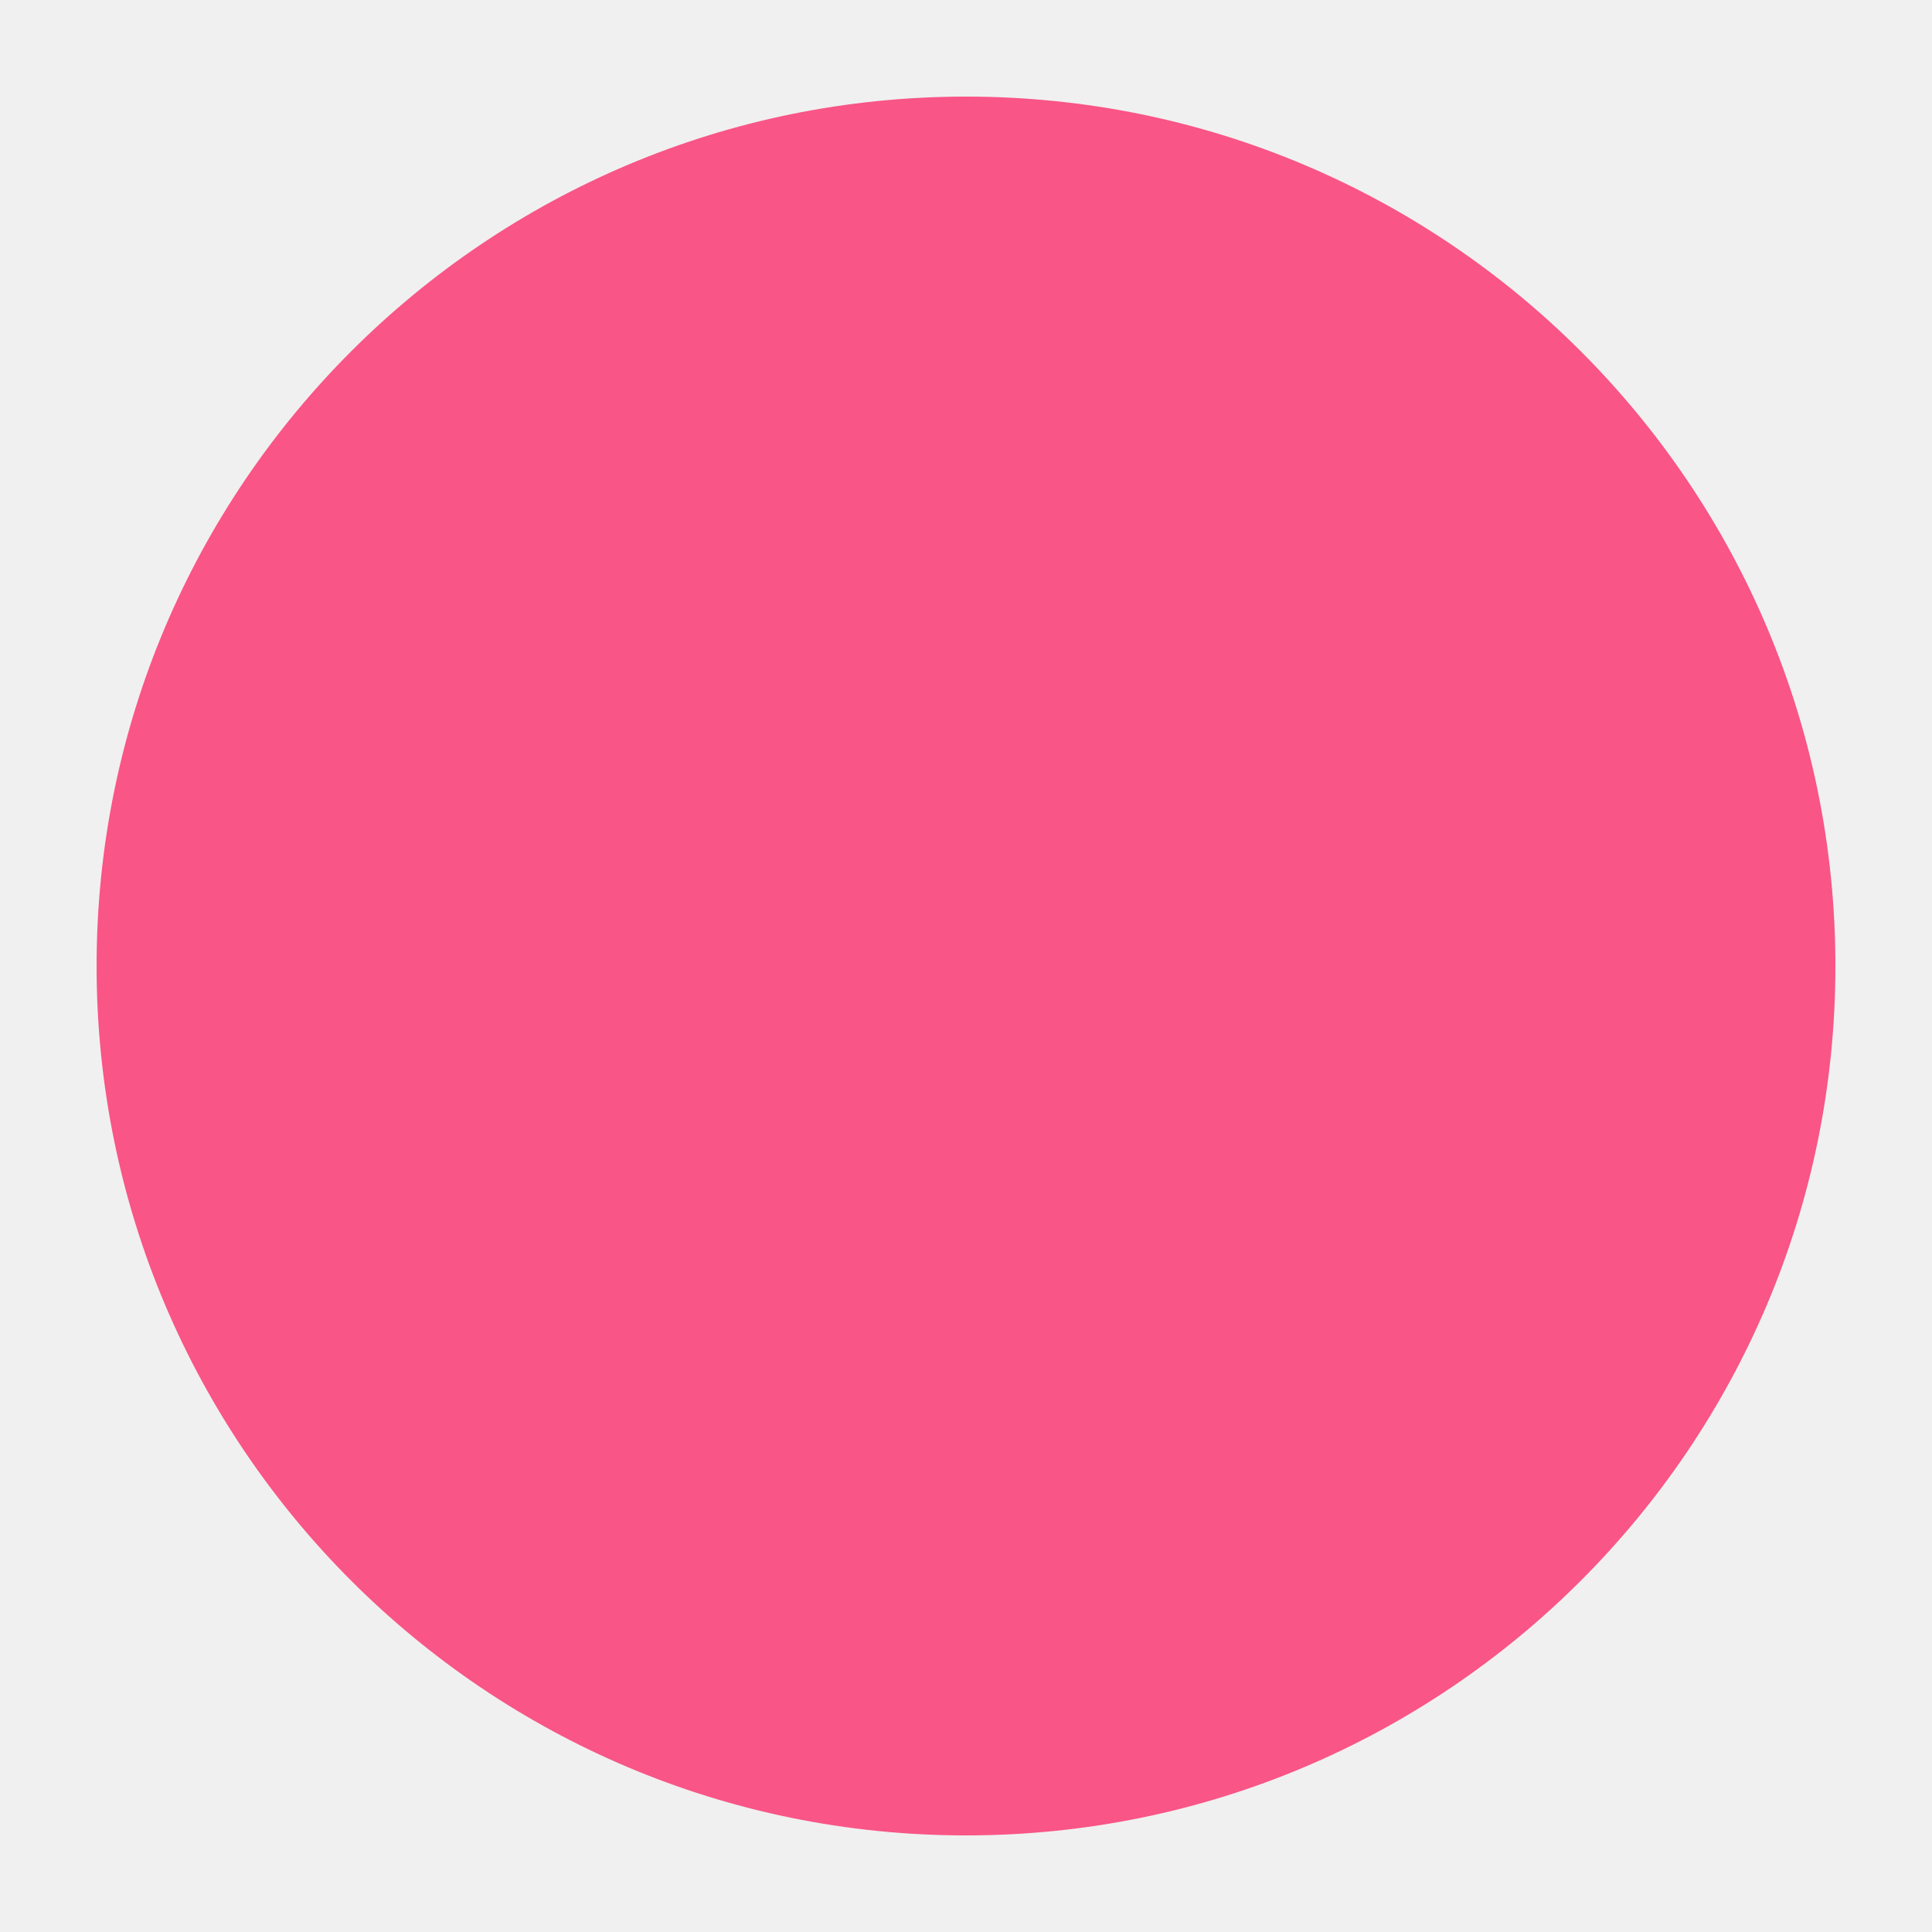
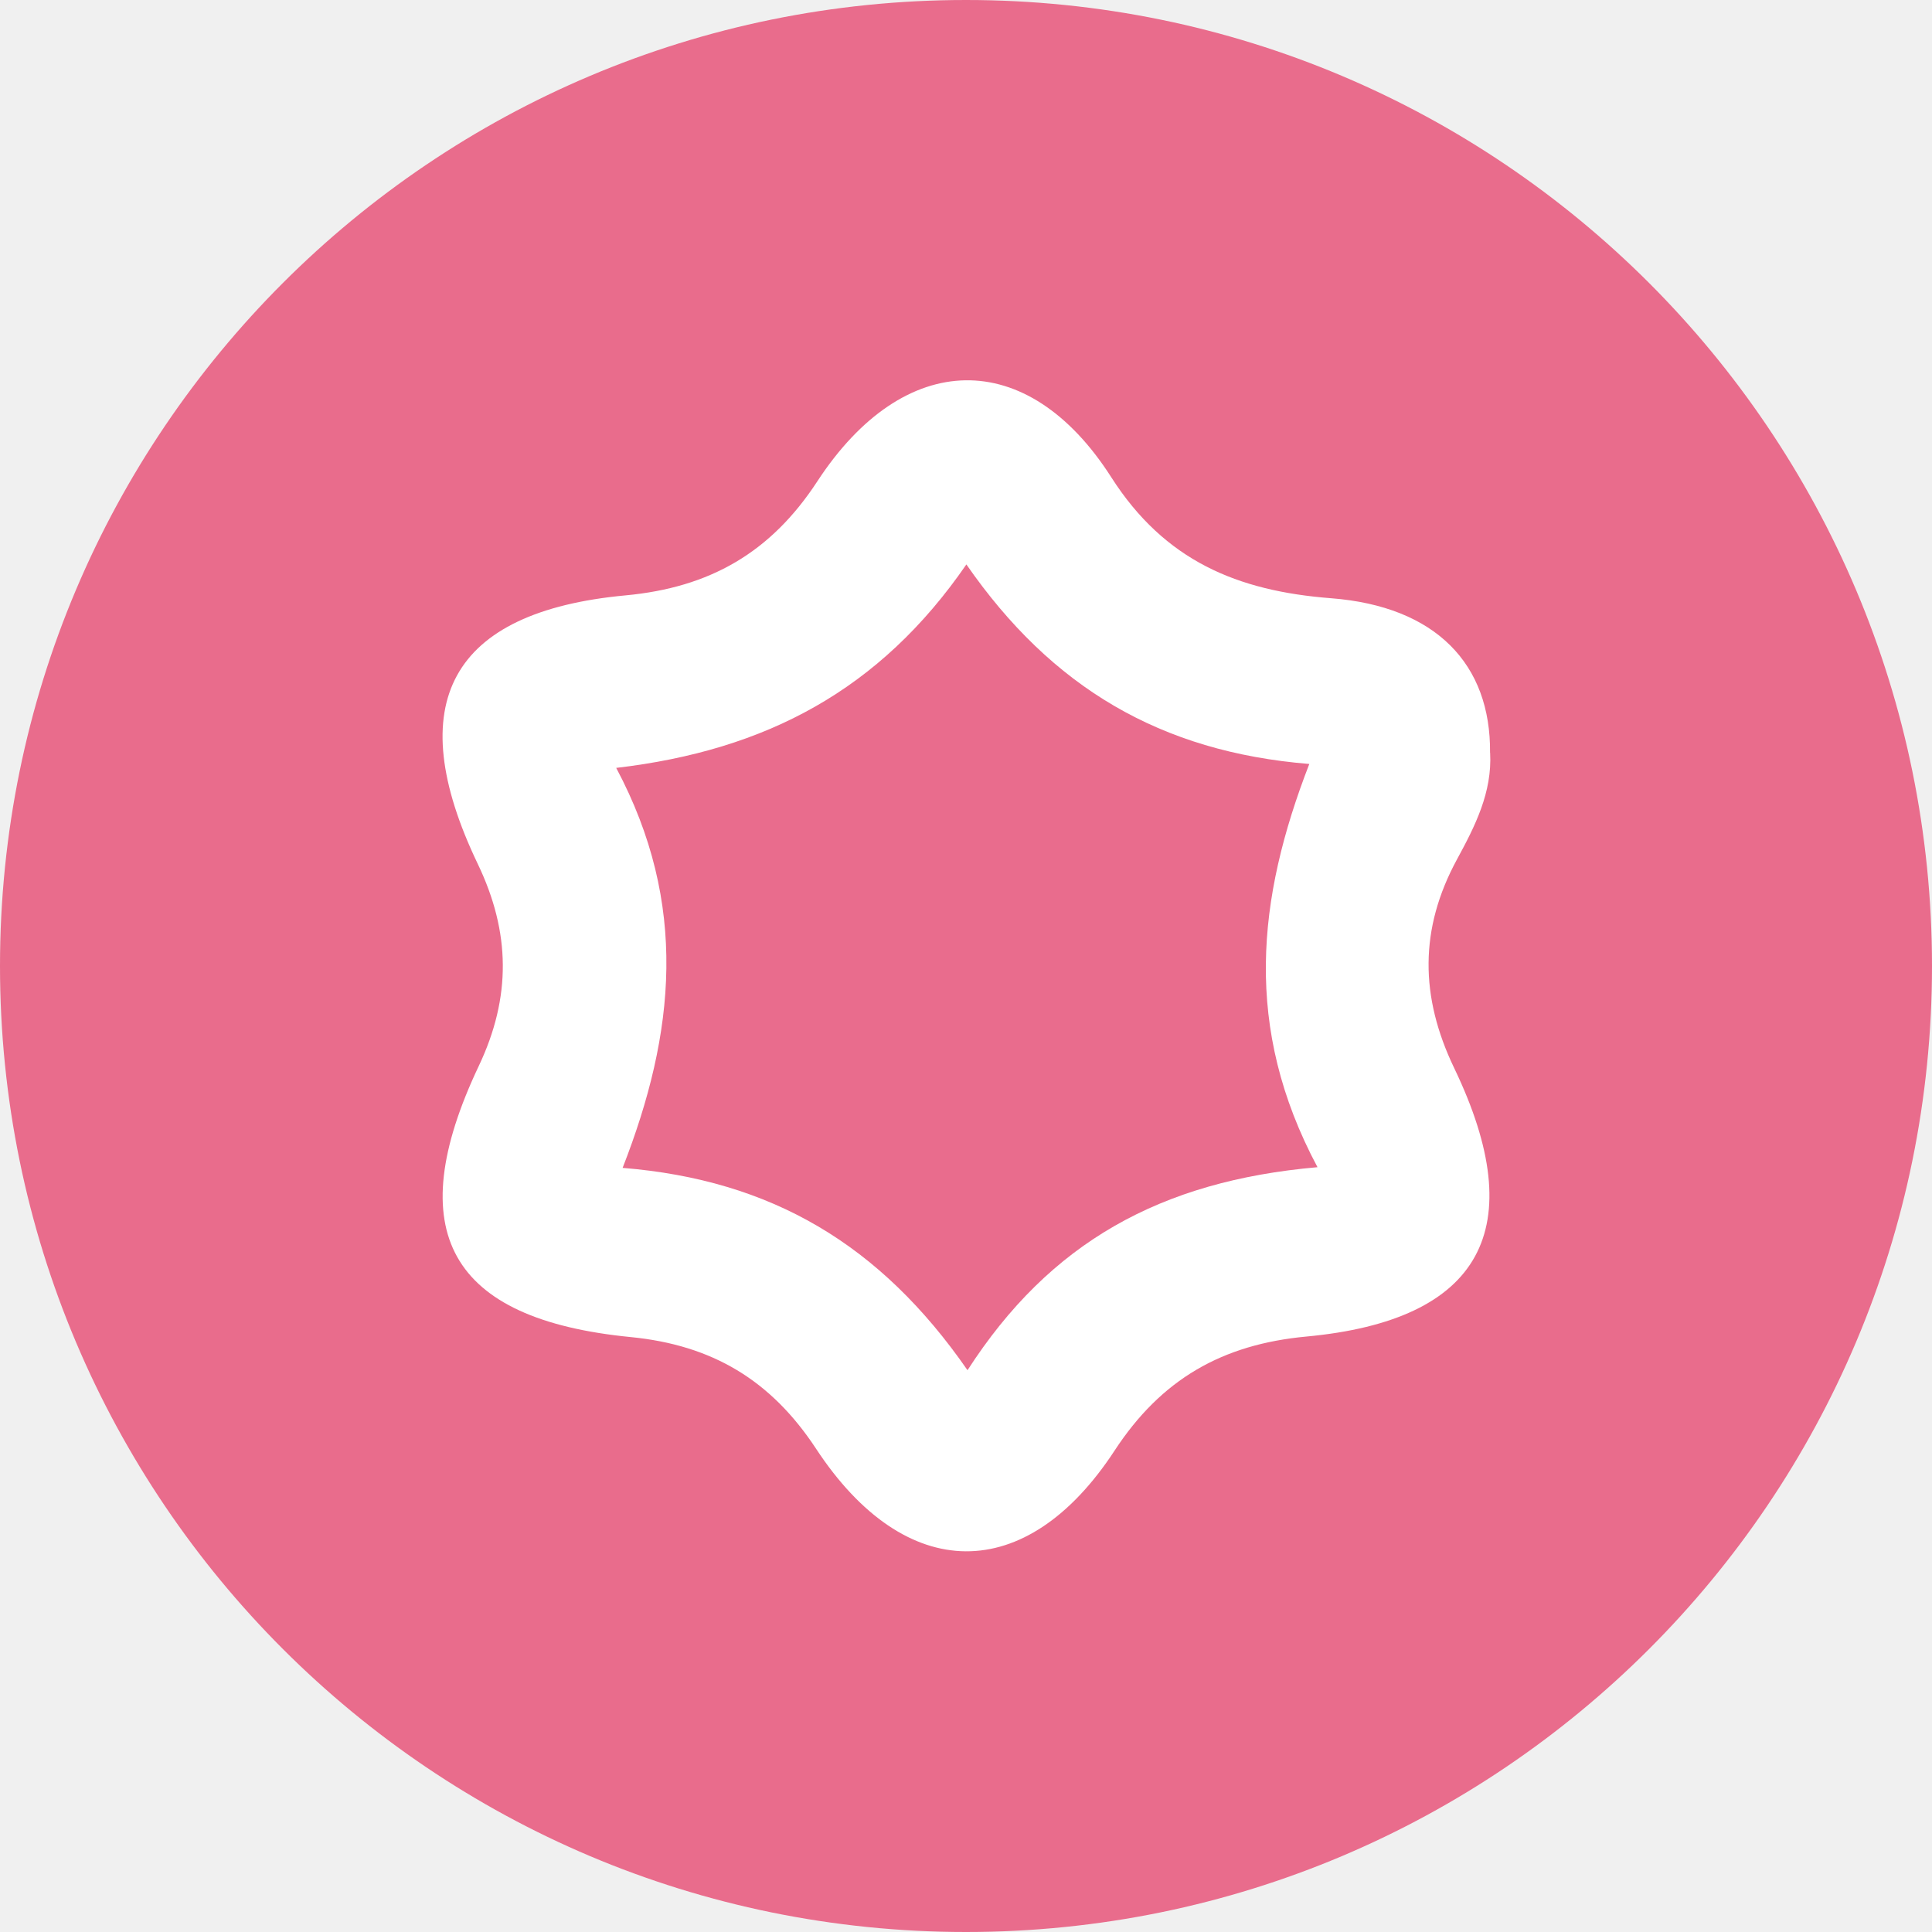
- <svg xmlns="http://www.w3.org/2000/svg" viewBox="0 0 20 20">
-   <circle cx="10" cy="10" r="9" fill="#F95587" />
+ <svg xmlns="http://www.w3.org/2000/svg" id="Layer_1" data-name="Layer 1" viewBox="0 0 256 256">
+   <defs>
+     <style>
+       .cls-1 {
+         fill: #fff;
+       }
+ 
+       .cls-2 {
+         fill: #e96c8c;
+       }
+ 
+       .cls-3 {
+         fill: #e96c8d;
+       }
+     </style>
+   </defs>
+   <circle class="cls-2" cx="128" cy="128" r="128" />
+   <path class="cls-1" d="M197.45,99.74c.29,5.25-2.01,9.75-4.39,14.13-5,9.21-4.92,18.19-.37,27.66,10.23,21.3,3.62,33.41-19.59,35.57-11.16,1.04-19.22,5.65-25.41,15.11-11.71,17.9-27.71,17.77-39.56-.25-5.98-9.09-13.76-13.73-24.55-14.79-24.07-2.36-30.54-13.99-20.14-35.92,4.32-9.12,4.22-17.7-.14-26.79-10.21-21.31-3.62-33.41,19.59-35.57,11.15-1.04,19.23-5.65,25.41-15.11,11.49-17.58,27.83-17.94,38.95-.54,7.09,11.09,16.73,15.07,29.13,16.03,13.9,1.08,21.17,8.75,21.06,20.48Z" />
+   <path class="cls-3" d="M174.57,154.66c-20.78,1.82-35.45,9.96-46.37,26.9-11.55-16.67-26-25.21-45.7-26.81,6.99-17.87,8.75-34.96-.85-53,19.9-2.33,34.97-10.36,46.4-26.96,11.3,16.3,25.74,24.84,45.44,26.44-6.94,17.88-8.77,34.96,1.08,53.42Z" />
</svg>
